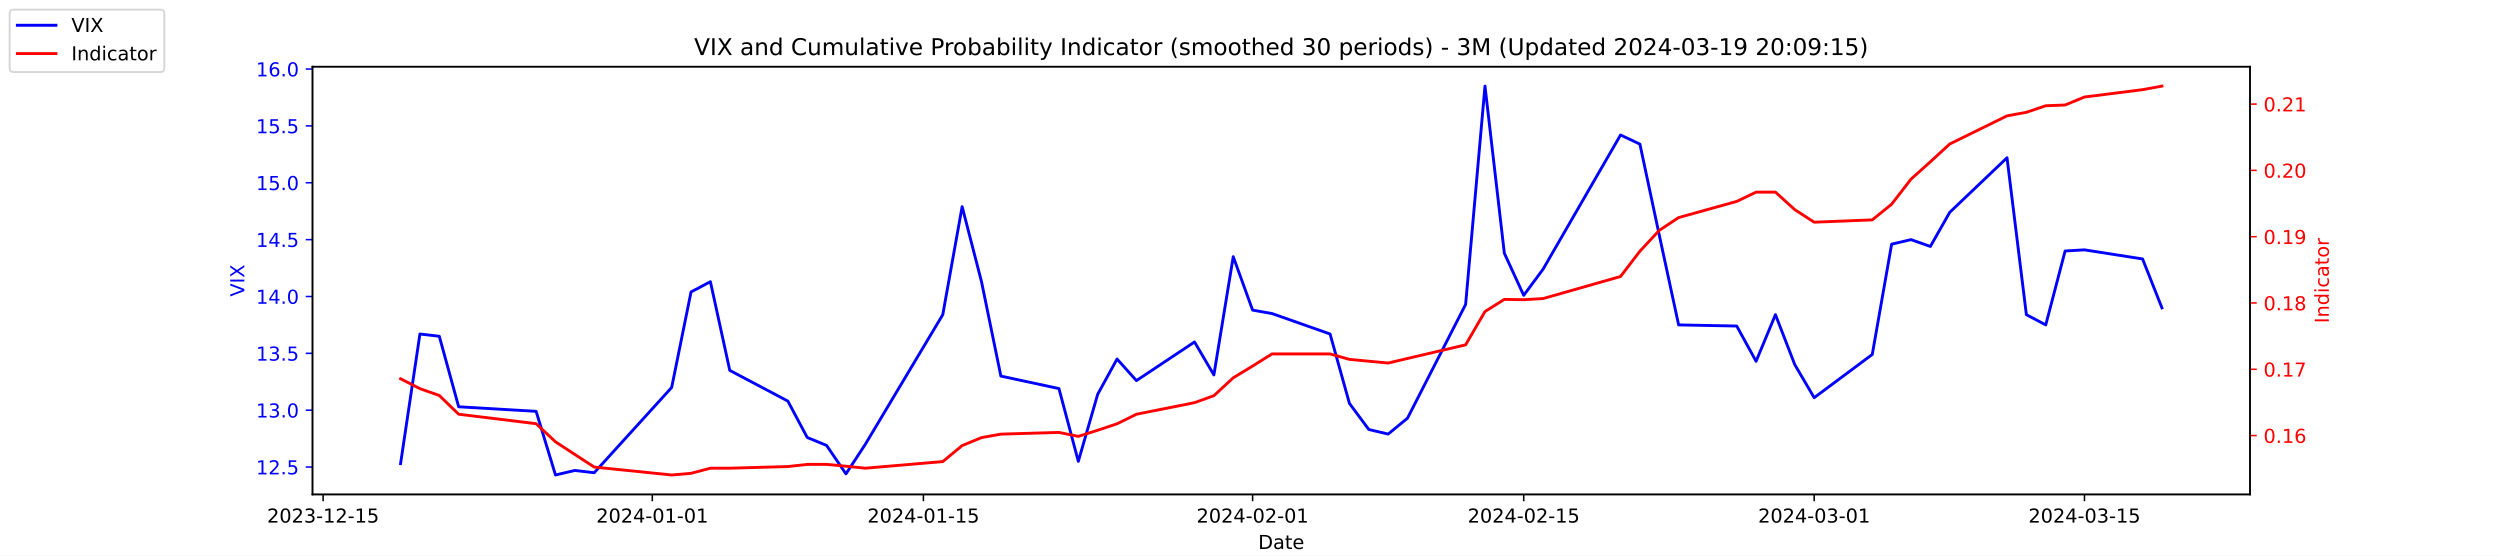
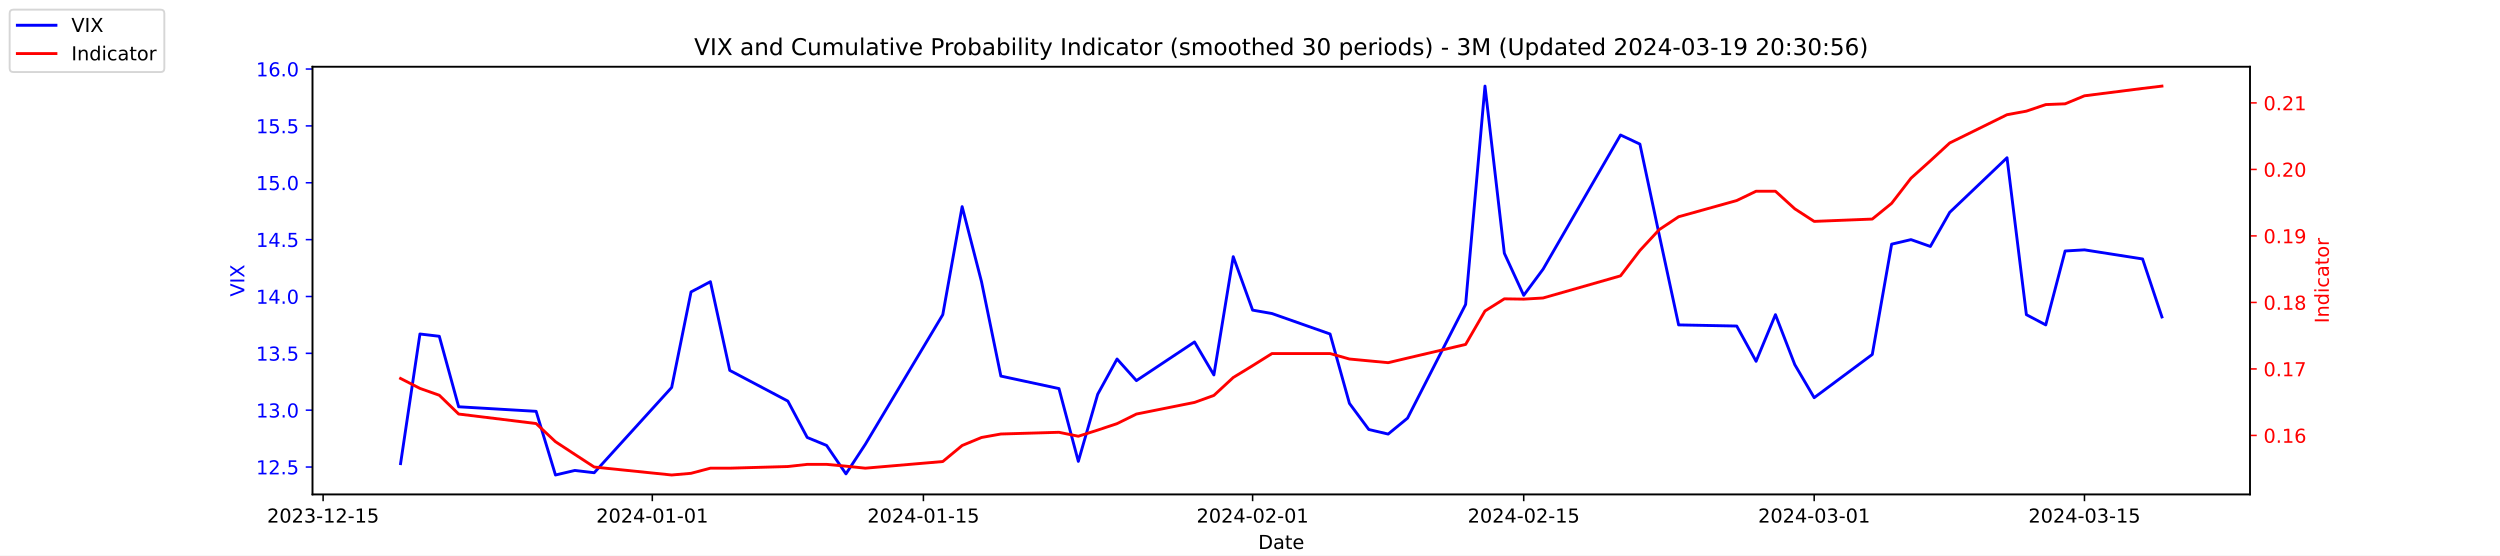
<svg xmlns="http://www.w3.org/2000/svg" xmlns:xlink="http://www.w3.org/1999/xlink" width="1296pt" height="288pt" viewBox="0 0 1296 288" version="1.1">
  <defs>
    <style type="text/css">*{stroke-linejoin: round; stroke-linecap: butt}</style>
  </defs>
  <g id="figure_1">
    <g id="patch_1">
      <path d="M 0 288  L 1296 288  L 1296 0  L 0 0  z " style="fill: #ffffff" />
    </g>
    <g id="axes_1">
      <g id="patch_2">
        <path d="M 162 256.32  L 1166.4 256.32  L 1166.4 34.56  L 162 34.56  z " style="fill: #ffffff" />
      </g>
      <g id="matplotlib.axis_1">
        <g id="xtick_1">
          <g id="line2d_1">
            <defs>
-               <path id="m8b9048633c" d="M 0 0  L 0 3.5  " style="stroke: #000000; stroke-width: 0.8" />
+               <path id="m42d60b08fd" d="M 0 0  L 0 3.5  " style="stroke: #000000; stroke-width: 0.8" />
            </defs>
            <g>
-               <use xlink:href="#m8b9048633c" x="167.5" y="256.32" style="stroke: #000000; stroke-width: 0.8" />
+               <use xlink:href="#m42d60b08fd" x="167.5" y="256.32" style="stroke: #000000; stroke-width: 0.8" />
            </g>
          </g>
          <g id="text_1">
            <g transform="translate(138.4425 270.9184) scale(0.1 -0.1)">
              <defs>
                <path id="DejaVuSans-32" d="M 1228 531  L 3431 531  L 3431 0  L 469 0  L 469 531  Q 828 903 1448 1529  Q 2069 2156 2228 2338  Q 2531 2678 2651 2914  Q 2772 3150 2772 3378  Q 2772 3750 2511 3984  Q 2250 4219 1831 4219  Q 1534 4219 1204 4116  Q 875 4013 500 3803  L 500 4441  Q 881 4594 1212 4672  Q 1544 4750 1819 4750  Q 2544 4750 2975 4387  Q 3406 4025 3406 3419  Q 3406 3131 3298 2873  Q 3191 2616 2906 2266  Q 2828 2175 2409 1742  Q 1991 1309 1228 531  z " transform="scale(0.015625)" />
                <path id="DejaVuSans-30" d="M 2034 4250  Q 1547 4250 1301 3770  Q 1056 3291 1056 2328  Q 1056 1369 1301 889  Q 1547 409 2034 409  Q 2525 409 2770 889  Q 3016 1369 3016 2328  Q 3016 3291 2770 3770  Q 2525 4250 2034 4250  z M 2034 4750  Q 2819 4750 3233 4129  Q 3647 3509 3647 2328  Q 3647 1150 3233 529  Q 2819 -91 2034 -91  Q 1250 -91 836 529  Q 422 1150 422 2328  Q 422 3509 836 4129  Q 1250 4750 2034 4750  z " transform="scale(0.015625)" />
                <path id="DejaVuSans-33" d="M 2597 2516  Q 3050 2419 3304 2112  Q 3559 1806 3559 1356  Q 3559 666 3084 287  Q 2609 -91 1734 -91  Q 1441 -91 1130 -33  Q 819 25 488 141  L 488 750  Q 750 597 1062 519  Q 1375 441 1716 441  Q 2309 441 2620 675  Q 2931 909 2931 1356  Q 2931 1769 2642 2001  Q 2353 2234 1838 2234  L 1294 2234  L 1294 2753  L 1863 2753  Q 2328 2753 2575 2939  Q 2822 3125 2822 3475  Q 2822 3834 2567 4026  Q 2313 4219 1838 4219  Q 1578 4219 1281 4162  Q 984 4106 628 3988  L 628 4550  Q 988 4650 1302 4700  Q 1616 4750 1894 4750  Q 2613 4750 3031 4423  Q 3450 4097 3450 3541  Q 3450 3153 3228 2886  Q 3006 2619 2597 2516  z " transform="scale(0.015625)" />
                <path id="DejaVuSans-2d" d="M 313 2009  L 1997 2009  L 1997 1497  L 313 1497  L 313 2009  z " transform="scale(0.015625)" />
                <path id="DejaVuSans-31" d="M 794 531  L 1825 531  L 1825 4091  L 703 3866  L 703 4441  L 1819 4666  L 2450 4666  L 2450 531  L 3481 531  L 3481 0  L 794 0  L 794 531  z " transform="scale(0.015625)" />
                <path id="DejaVuSans-35" d="M 691 4666  L 3169 4666  L 3169 4134  L 1269 4134  L 1269 2991  Q 1406 3038 1543 3061  Q 1681 3084 1819 3084  Q 2600 3084 3056 2656  Q 3513 2228 3513 1497  Q 3513 744 3044 326  Q 2575 -91 1722 -91  Q 1428 -91 1123 -41  Q 819 9 494 109  L 494 744  Q 775 591 1075 516  Q 1375 441 1709 441  Q 2250 441 2565 725  Q 2881 1009 2881 1497  Q 2881 1984 2565 2268  Q 2250 2553 1709 2553  Q 1456 2553 1204 2497  Q 953 2441 691 2322  L 691 4666  z " transform="scale(0.015625)" />
              </defs>
              <use xlink:href="#DejaVuSans-32" />
              <use xlink:href="#DejaVuSans-30" x="63.623" />
              <use xlink:href="#DejaVuSans-32" x="127.246" />
              <use xlink:href="#DejaVuSans-33" x="190.869" />
              <use xlink:href="#DejaVuSans-2d" x="254.492" />
              <use xlink:href="#DejaVuSans-31" x="290.576" />
              <use xlink:href="#DejaVuSans-32" x="354.199" />
              <use xlink:href="#DejaVuSans-2d" x="417.822" />
              <use xlink:href="#DejaVuSans-31" x="453.906" />
              <use xlink:href="#DejaVuSans-35" x="517.529" />
            </g>
          </g>
        </g>
        <g id="xtick_2">
          <g id="line2d_2">
            <g>
-               <use xlink:href="#m8b9048633c" x="338.156" y="256.32" style="stroke: #000000; stroke-width: 0.8" />
+               <use xlink:href="#m42d60b08fd" x="338.156" y="256.32" style="stroke: #000000; stroke-width: 0.8" />
            </g>
          </g>
          <g id="text_2">
            <g transform="translate(309.098 270.9184) scale(0.1 -0.1)">
              <defs>
                <path id="DejaVuSans-34" d="M 2419 4116  L 825 1625  L 2419 1625  L 2419 4116  z M 2253 4666  L 3047 4666  L 3047 1625  L 3713 1625  L 3713 1100  L 3047 1100  L 3047 0  L 2419 0  L 2419 1100  L 313 1100  L 313 1709  L 2253 4666  z " transform="scale(0.015625)" />
              </defs>
              <use xlink:href="#DejaVuSans-32" />
              <use xlink:href="#DejaVuSans-30" x="63.623" />
              <use xlink:href="#DejaVuSans-32" x="127.246" />
              <use xlink:href="#DejaVuSans-34" x="190.869" />
              <use xlink:href="#DejaVuSans-2d" x="254.492" />
              <use xlink:href="#DejaVuSans-30" x="290.576" />
              <use xlink:href="#DejaVuSans-31" x="354.199" />
              <use xlink:href="#DejaVuSans-2d" x="417.822" />
              <use xlink:href="#DejaVuSans-30" x="453.906" />
              <use xlink:href="#DejaVuSans-31" x="517.529" />
            </g>
          </g>
        </g>
        <g id="xtick_3">
          <g id="line2d_3">
            <g>
-               <use xlink:href="#m8b9048633c" x="478.696" y="256.32" style="stroke: #000000; stroke-width: 0.8" />
+               <use xlink:href="#m42d60b08fd" x="478.696" y="256.32" style="stroke: #000000; stroke-width: 0.8" />
            </g>
          </g>
          <g id="text_3">
            <g transform="translate(449.6379 270.9184) scale(0.1 -0.1)">
              <use xlink:href="#DejaVuSans-32" />
              <use xlink:href="#DejaVuSans-30" x="63.623" />
              <use xlink:href="#DejaVuSans-32" x="127.246" />
              <use xlink:href="#DejaVuSans-34" x="190.869" />
              <use xlink:href="#DejaVuSans-2d" x="254.492" />
              <use xlink:href="#DejaVuSans-30" x="290.576" />
              <use xlink:href="#DejaVuSans-31" x="354.199" />
              <use xlink:href="#DejaVuSans-2d" x="417.822" />
              <use xlink:href="#DejaVuSans-31" x="453.906" />
              <use xlink:href="#DejaVuSans-35" x="517.529" />
            </g>
          </g>
        </g>
        <g id="xtick_4">
          <g id="line2d_4">
            <g>
-               <use xlink:href="#m8b9048633c" x="649.351" y="256.32" style="stroke: #000000; stroke-width: 0.8" />
+               <use xlink:href="#m42d60b08fd" x="649.351" y="256.32" style="stroke: #000000; stroke-width: 0.8" />
            </g>
          </g>
          <g id="text_4">
            <g transform="translate(620.2935 270.9184) scale(0.1 -0.1)">
              <use xlink:href="#DejaVuSans-32" />
              <use xlink:href="#DejaVuSans-30" x="63.623" />
              <use xlink:href="#DejaVuSans-32" x="127.246" />
              <use xlink:href="#DejaVuSans-34" x="190.869" />
              <use xlink:href="#DejaVuSans-2d" x="254.492" />
              <use xlink:href="#DejaVuSans-30" x="290.576" />
              <use xlink:href="#DejaVuSans-32" x="354.199" />
              <use xlink:href="#DejaVuSans-2d" x="417.822" />
              <use xlink:href="#DejaVuSans-30" x="453.906" />
              <use xlink:href="#DejaVuSans-31" x="517.529" />
            </g>
          </g>
        </g>
        <g id="xtick_5">
          <g id="line2d_5">
            <g>
-               <use xlink:href="#m8b9048633c" x="789.891" y="256.32" style="stroke: #000000; stroke-width: 0.8" />
+               <use xlink:href="#m42d60b08fd" x="789.891" y="256.32" style="stroke: #000000; stroke-width: 0.8" />
            </g>
          </g>
          <g id="text_5">
            <g transform="translate(760.8334 270.9184) scale(0.1 -0.1)">
              <use xlink:href="#DejaVuSans-32" />
              <use xlink:href="#DejaVuSans-30" x="63.623" />
              <use xlink:href="#DejaVuSans-32" x="127.246" />
              <use xlink:href="#DejaVuSans-34" x="190.869" />
              <use xlink:href="#DejaVuSans-2d" x="254.492" />
              <use xlink:href="#DejaVuSans-30" x="290.576" />
              <use xlink:href="#DejaVuSans-32" x="354.199" />
              <use xlink:href="#DejaVuSans-2d" x="417.822" />
              <use xlink:href="#DejaVuSans-31" x="453.906" />
              <use xlink:href="#DejaVuSans-35" x="517.529" />
            </g>
          </g>
        </g>
        <g id="xtick_6">
          <g id="line2d_6">
            <g>
-               <use xlink:href="#m8b9048633c" x="940.47" y="256.32" style="stroke: #000000; stroke-width: 0.8" />
+               <use xlink:href="#m42d60b08fd" x="940.47" y="256.32" style="stroke: #000000; stroke-width: 0.8" />
            </g>
          </g>
          <g id="text_6">
            <g transform="translate(911.4118 270.9184) scale(0.1 -0.1)">
              <use xlink:href="#DejaVuSans-32" />
              <use xlink:href="#DejaVuSans-30" x="63.623" />
              <use xlink:href="#DejaVuSans-32" x="127.246" />
              <use xlink:href="#DejaVuSans-34" x="190.869" />
              <use xlink:href="#DejaVuSans-2d" x="254.492" />
              <use xlink:href="#DejaVuSans-30" x="290.576" />
              <use xlink:href="#DejaVuSans-33" x="354.199" />
              <use xlink:href="#DejaVuSans-2d" x="417.822" />
              <use xlink:href="#DejaVuSans-30" x="453.906" />
              <use xlink:href="#DejaVuSans-31" x="517.529" />
            </g>
          </g>
        </g>
        <g id="xtick_7">
          <g id="line2d_7">
            <g>
-               <use xlink:href="#m8b9048633c" x="1080.591" y="256.32" style="stroke: #000000; stroke-width: 0.8" />
+               <use xlink:href="#m42d60b08fd" x="1080.591" y="256.32" style="stroke: #000000; stroke-width: 0.8" />
            </g>
          </g>
          <g id="text_7">
            <g transform="translate(1051.533 270.9184) scale(0.1 -0.1)">
              <use xlink:href="#DejaVuSans-32" />
              <use xlink:href="#DejaVuSans-30" x="63.623" />
              <use xlink:href="#DejaVuSans-32" x="127.246" />
              <use xlink:href="#DejaVuSans-34" x="190.869" />
              <use xlink:href="#DejaVuSans-2d" x="254.492" />
              <use xlink:href="#DejaVuSans-30" x="290.576" />
              <use xlink:href="#DejaVuSans-33" x="354.199" />
              <use xlink:href="#DejaVuSans-2d" x="417.822" />
              <use xlink:href="#DejaVuSans-31" x="453.906" />
              <use xlink:href="#DejaVuSans-35" x="517.529" />
            </g>
          </g>
        </g>
        <g id="text_8">
          <g transform="translate(652.2492 284.5966) scale(0.1 -0.1)">
            <defs>
              <path id="DejaVuSans-44" d="M 1259 4147  L 1259 519  L 2022 519  Q 2988 519 3436 956  Q 3884 1394 3884 2338  Q 3884 3275 3436 3711  Q 2988 4147 2022 4147  L 1259 4147  z M 628 4666  L 1925 4666  Q 3281 4666 3915 4102  Q 4550 3538 4550 2338  Q 4550 1131 3912 565  Q 3275 0 1925 0  L 628 0  L 628 4666  z " transform="scale(0.015625)" />
              <path id="DejaVuSans-61" d="M 2194 1759  Q 1497 1759 1228 1600  Q 959 1441 959 1056  Q 959 750 1161 570  Q 1363 391 1709 391  Q 2188 391 2477 730  Q 2766 1069 2766 1631  L 2766 1759  L 2194 1759  z M 3341 1997  L 3341 0  L 2766 0  L 2766 531  Q 2569 213 2275 61  Q 1981 -91 1556 -91  Q 1019 -91 701 211  Q 384 513 384 1019  Q 384 1609 779 1909  Q 1175 2209 1959 2209  L 2766 2209  L 2766 2266  Q 2766 2663 2505 2880  Q 2244 3097 1772 3097  Q 1472 3097 1187 3025  Q 903 2953 641 2809  L 641 3341  Q 956 3463 1253 3523  Q 1550 3584 1831 3584  Q 2591 3584 2966 3190  Q 3341 2797 3341 1997  z " transform="scale(0.015625)" />
              <path id="DejaVuSans-74" d="M 1172 4494  L 1172 3500  L 2356 3500  L 2356 3053  L 1172 3053  L 1172 1153  Q 1172 725 1289 603  Q 1406 481 1766 481  L 2356 481  L 2356 0  L 1766 0  Q 1100 0 847 248  Q 594 497 594 1153  L 594 3053  L 172 3053  L 172 3500  L 594 3500  L 594 4494  L 1172 4494  z " transform="scale(0.015625)" />
              <path id="DejaVuSans-65" d="M 3597 1894  L 3597 1613  L 953 1613  Q 991 1019 1311 708  Q 1631 397 2203 397  Q 2534 397 2845 478  Q 3156 559 3463 722  L 3463 178  Q 3153 47 2828 -22  Q 2503 -91 2169 -91  Q 1331 -91 842 396  Q 353 884 353 1716  Q 353 2575 817 3079  Q 1281 3584 2069 3584  Q 2775 3584 3186 3129  Q 3597 2675 3597 1894  z M 3022 2063  Q 3016 2534 2758 2815  Q 2500 3097 2075 3097  Q 1594 3097 1305 2825  Q 1016 2553 972 2059  L 3022 2063  z " transform="scale(0.015625)" />
            </defs>
            <use xlink:href="#DejaVuSans-44" />
            <use xlink:href="#DejaVuSans-61" x="77.002" />
            <use xlink:href="#DejaVuSans-74" x="138.281" />
            <use xlink:href="#DejaVuSans-65" x="177.49" />
          </g>
        </g>
      </g>
      <g id="matplotlib.axis_2">
        <g id="ytick_1">
          <g id="line2d_8">
            <defs>
-               <path id="m122035a49b" d="M 0 0  L -3.5 0  " style="stroke: #0000ff; stroke-width: 0.8" />
+               <path id="m312515b19b" d="M 0 0  L -3.5 0  " style="stroke: #0000ff; stroke-width: 0.8" />
            </defs>
            <g>
-               <use xlink:href="#m122035a49b" x="162" y="242.114" style="fill: #0000ff; stroke: #0000ff; stroke-width: 0.8" />
+               <use xlink:href="#m312515b19b" x="162" y="242.114" style="fill: #0000ff; stroke: #0000ff; stroke-width: 0.8" />
            </g>
          </g>
          <g id="text_9">
            <g style="fill: #0000ff" transform="translate(132.7344 245.9129) scale(0.1 -0.1)">
              <defs>
                <path id="DejaVuSans-2e" d="M 684 794  L 1344 794  L 1344 0  L 684 0  L 684 794  z " transform="scale(0.015625)" />
              </defs>
              <use xlink:href="#DejaVuSans-31" />
              <use xlink:href="#DejaVuSans-32" x="63.623" />
              <use xlink:href="#DejaVuSans-2e" x="127.246" />
              <use xlink:href="#DejaVuSans-35" x="159.033" />
            </g>
          </g>
        </g>
        <g id="ytick_2">
          <g id="line2d_9">
            <g>
-               <use xlink:href="#m122035a49b" x="162" y="212.64" style="fill: #0000ff; stroke: #0000ff; stroke-width: 0.8" />
+               <use xlink:href="#m312515b19b" x="162" y="212.64" style="fill: #0000ff; stroke: #0000ff; stroke-width: 0.8" />
            </g>
          </g>
          <g id="text_10">
            <g style="fill: #0000ff" transform="translate(132.7344 216.4392) scale(0.1 -0.1)">
              <use xlink:href="#DejaVuSans-31" />
              <use xlink:href="#DejaVuSans-33" x="63.623" />
              <use xlink:href="#DejaVuSans-2e" x="127.246" />
              <use xlink:href="#DejaVuSans-30" x="159.033" />
            </g>
          </g>
        </g>
        <g id="ytick_3">
          <g id="line2d_10">
            <g>
-               <use xlink:href="#m122035a49b" x="162" y="183.166" style="fill: #0000ff; stroke: #0000ff; stroke-width: 0.8" />
+               <use xlink:href="#m312515b19b" x="162" y="183.166" style="fill: #0000ff; stroke: #0000ff; stroke-width: 0.8" />
            </g>
          </g>
          <g id="text_11">
            <g style="fill: #0000ff" transform="translate(132.7344 186.9656) scale(0.1 -0.1)">
              <use xlink:href="#DejaVuSans-31" />
              <use xlink:href="#DejaVuSans-33" x="63.623" />
              <use xlink:href="#DejaVuSans-2e" x="127.246" />
              <use xlink:href="#DejaVuSans-35" x="159.033" />
            </g>
          </g>
        </g>
        <g id="ytick_4">
          <g id="line2d_11">
            <g>
-               <use xlink:href="#m122035a49b" x="162" y="153.693" style="fill: #0000ff; stroke: #0000ff; stroke-width: 0.8" />
+               <use xlink:href="#m312515b19b" x="162" y="153.693" style="fill: #0000ff; stroke: #0000ff; stroke-width: 0.8" />
            </g>
          </g>
          <g id="text_12">
            <g style="fill: #0000ff" transform="translate(132.7344 157.4919) scale(0.1 -0.1)">
              <use xlink:href="#DejaVuSans-31" />
              <use xlink:href="#DejaVuSans-34" x="63.623" />
              <use xlink:href="#DejaVuSans-2e" x="127.246" />
              <use xlink:href="#DejaVuSans-30" x="159.033" />
            </g>
          </g>
        </g>
        <g id="ytick_5">
          <g id="line2d_12">
            <g>
-               <use xlink:href="#m122035a49b" x="162" y="124.219" style="fill: #0000ff; stroke: #0000ff; stroke-width: 0.8" />
+               <use xlink:href="#m312515b19b" x="162" y="124.219" style="fill: #0000ff; stroke: #0000ff; stroke-width: 0.8" />
            </g>
          </g>
          <g id="text_13">
            <g style="fill: #0000ff" transform="translate(132.7344 128.0182) scale(0.1 -0.1)">
              <use xlink:href="#DejaVuSans-31" />
              <use xlink:href="#DejaVuSans-34" x="63.623" />
              <use xlink:href="#DejaVuSans-2e" x="127.246" />
              <use xlink:href="#DejaVuSans-35" x="159.033" />
            </g>
          </g>
        </g>
        <g id="ytick_6">
          <g id="line2d_13">
            <g>
-               <use xlink:href="#m122035a49b" x="162" y="94.745" style="fill: #0000ff; stroke: #0000ff; stroke-width: 0.8" />
+               <use xlink:href="#m312515b19b" x="162" y="94.745" style="fill: #0000ff; stroke: #0000ff; stroke-width: 0.8" />
            </g>
          </g>
          <g id="text_14">
            <g style="fill: #0000ff" transform="translate(132.7344 98.5445) scale(0.1 -0.1)">
              <use xlink:href="#DejaVuSans-31" />
              <use xlink:href="#DejaVuSans-35" x="63.623" />
              <use xlink:href="#DejaVuSans-2e" x="127.246" />
              <use xlink:href="#DejaVuSans-30" x="159.033" />
            </g>
          </g>
        </g>
        <g id="ytick_7">
          <g id="line2d_14">
            <g>
-               <use xlink:href="#m122035a49b" x="162" y="65.272" style="fill: #0000ff; stroke: #0000ff; stroke-width: 0.8" />
+               <use xlink:href="#m312515b19b" x="162" y="65.272" style="fill: #0000ff; stroke: #0000ff; stroke-width: 0.8" />
            </g>
          </g>
          <g id="text_15">
            <g style="fill: #0000ff" transform="translate(132.7344 69.07082) scale(0.1 -0.1)">
              <use xlink:href="#DejaVuSans-31" />
              <use xlink:href="#DejaVuSans-35" x="63.623" />
              <use xlink:href="#DejaVuSans-2e" x="127.246" />
              <use xlink:href="#DejaVuSans-35" x="159.033" />
            </g>
          </g>
        </g>
        <g id="ytick_8">
          <g id="line2d_15">
            <g>
-               <use xlink:href="#m122035a49b" x="162" y="35.798" style="fill: #0000ff; stroke: #0000ff; stroke-width: 0.8" />
+               <use xlink:href="#m312515b19b" x="162" y="35.798" style="fill: #0000ff; stroke: #0000ff; stroke-width: 0.8" />
            </g>
          </g>
          <g id="text_16">
            <g style="fill: #0000ff" transform="translate(132.7344 39.59714) scale(0.1 -0.1)">
              <defs>
                <path id="DejaVuSans-36" d="M 2113 2584  Q 1688 2584 1439 2293  Q 1191 2003 1191 1497  Q 1191 994 1439 701  Q 1688 409 2113 409  Q 2538 409 2786 701  Q 3034 994 3034 1497  Q 3034 2003 2786 2293  Q 2538 2584 2113 2584  z M 3366 4563  L 3366 3988  Q 3128 4100 2886 4159  Q 2644 4219 2406 4219  Q 1781 4219 1451 3797  Q 1122 3375 1075 2522  Q 1259 2794 1537 2939  Q 1816 3084 2150 3084  Q 2853 3084 3261 2657  Q 3669 2231 3669 1497  Q 3669 778 3244 343  Q 2819 -91 2113 -91  Q 1303 -91 875 529  Q 447 1150 447 2328  Q 447 3434 972 4092  Q 1497 4750 2381 4750  Q 2619 4750 2861 4703  Q 3103 4656 3366 4563  z " transform="scale(0.015625)" />
              </defs>
              <use xlink:href="#DejaVuSans-31" />
              <use xlink:href="#DejaVuSans-36" x="63.623" />
              <use xlink:href="#DejaVuSans-2e" x="127.246" />
              <use xlink:href="#DejaVuSans-30" x="159.033" />
            </g>
          </g>
        </g>
        <g id="text_17">
          <g style="fill: #0000ff" transform="translate(126.6547 153.7603) rotate(-90) scale(0.1 -0.1)">
            <defs>
              <path id="DejaVuSans-56" d="M 1831 0  L 50 4666  L 709 4666  L 2188 738  L 3669 4666  L 4325 4666  L 2547 0  L 1831 0  z " transform="scale(0.015625)" />
              <path id="DejaVuSans-49" d="M 628 4666  L 1259 4666  L 1259 0  L 628 0  L 628 4666  z " transform="scale(0.015625)" />
              <path id="DejaVuSans-58" d="M 403 4666  L 1081 4666  L 2241 2931  L 3406 4666  L 4084 4666  L 2584 2425  L 4184 0  L 3506 0  L 2194 1984  L 872 0  L 191 0  L 1856 2491  L 403 4666  z " transform="scale(0.015625)" />
            </defs>
            <use xlink:href="#DejaVuSans-56" />
            <use xlink:href="#DejaVuSans-49" x="68.408" />
            <use xlink:href="#DejaVuSans-58" x="97.9" />
          </g>
        </g>
      </g>
      <g id="line2d_16">
-         <path d="M 207.655 240.345  L 217.693 173.145  L 227.732 174.324  L 237.77 210.872  L 277.924 213.23  L 287.963 246.24  L 298.002 243.882  L 308.04 245.061  L 348.194 200.851  L 358.233 151.335  L 368.272 146.029  L 378.31 192.008  L 408.426 207.924  L 418.464 226.787  L 428.503 230.914  L 438.541 245.651  L 448.58 230.324  L 488.734 163.124  L 498.773 107.124  L 508.811 146.029  L 518.85 194.956  L 548.966 201.44  L 559.004 239.166  L 569.043 204.387  L 579.081 186.114  L 589.12 197.314  L 619.236 177.272  L 629.274 194.366  L 639.313 133.061  L 649.351 160.766  L 659.39 162.535  L 689.506 173.145  L 699.544 209.103  L 709.583 222.661  L 719.621 225.019  L 729.66 216.766  L 759.775 157.819  L 769.814 44.64  L 779.853 131.293  L 789.891 153.103  L 799.93 139.545  L 840.084 69.987  L 850.123 74.703  L 860.161 121.861  L 870.2 168.429  L 900.315 169.019  L 910.354 187.293  L 920.392 163.124  L 930.431 189.061  L 940.47 206.156  L 970.585 183.756  L 980.624 126.577  L 990.662 124.219  L 1000.701 127.756  L 1010.74 110.072  L 1040.437 81.777  L 1050.476 163.124  L 1060.514 168.429  L 1070.553 130.114  L 1080.591 129.524  L 1110.707 134.24  L 1120.745 159.587  " clip-path="url(#p7dbd76e4a5)" style="fill: none; stroke: #0000ff; stroke-width: 1.5; stroke-linecap: square" />
+         <path d="M 207.655 240.345  L 217.693 173.145  L 227.732 174.324  L 237.77 210.872  L 277.924 213.23  L 287.963 246.24  L 298.002 243.882  L 308.04 245.061  L 348.194 200.851  L 358.233 151.335  L 368.272 146.029  L 378.31 192.008  L 408.426 207.924  L 418.464 226.787  L 428.503 230.914  L 438.541 245.651  L 448.58 230.324  L 488.734 163.124  L 498.773 107.124  L 508.811 146.029  L 518.85 194.956  L 548.966 201.44  L 559.004 239.166  L 569.043 204.387  L 579.081 186.114  L 589.12 197.314  L 619.236 177.272  L 629.274 194.366  L 639.313 133.061  L 649.351 160.766  L 659.39 162.535  L 689.506 173.145  L 699.544 209.103  L 709.583 222.661  L 719.621 225.019  L 729.66 216.766  L 759.775 157.819  L 769.814 44.64  L 779.853 131.293  L 789.891 153.103  L 799.93 139.545  L 840.084 69.987  L 850.123 74.703  L 860.161 121.861  L 870.2 168.429  L 900.315 169.019  L 910.354 187.293  L 920.392 163.124  L 930.431 189.061  L 940.47 206.156  L 970.585 183.756  L 980.624 126.577  L 990.662 124.219  L 1000.701 127.756  L 1010.74 110.072  L 1040.437 81.777  L 1050.476 163.124  L 1060.514 168.429  L 1070.553 130.114  L 1080.591 129.524  L 1110.707 134.24  L 1120.745 164.303  " clip-path="url(#p6059b3792a)" style="fill: none; stroke: #0000ff; stroke-width: 1.5; stroke-linecap: square" />
      </g>
      <g id="patch_3">
        <path d="M 162 256.32  L 162 34.56  " style="fill: none; stroke: #000000; stroke-width: 0.8; stroke-linejoin: miter; stroke-linecap: square" />
      </g>
      <g id="patch_4">
        <path d="M 1166.4 256.32  L 1166.4 34.56  " style="fill: none; stroke: #000000; stroke-width: 0.8; stroke-linejoin: miter; stroke-linecap: square" />
      </g>
      <g id="patch_5">
        <path d="M 162 256.32  L 1166.4 256.32  " style="fill: none; stroke: #000000; stroke-width: 0.8; stroke-linejoin: miter; stroke-linecap: square" />
      </g>
      <g id="patch_6">
        <path d="M 162 34.56  L 1166.4 34.56  " style="fill: none; stroke: #000000; stroke-width: 0.8; stroke-linejoin: miter; stroke-linecap: square" />
      </g>
    </g>
    <g id="axes_2">
      <g id="matplotlib.axis_3">
        <g id="ytick_9">
          <g id="line2d_17">
            <defs>
-               <path id="mab530fc647" d="M 0 0  L 3.5 0  " style="stroke: #ff0000; stroke-width: 0.8" />
+               <path id="mfa84bd3046" d="M 0 0  L 3.5 0  " style="stroke: #ff0000; stroke-width: 0.8" />
            </defs>
            <g>
-               <use xlink:href="#mab530fc647" x="1166.4" y="225.799" style="fill: #ff0000; stroke: #ff0000; stroke-width: 0.8" />
+               <use xlink:href="#mfa84bd3046" x="1166.4" y="225.732" style="fill: #ff0000; stroke: #ff0000; stroke-width: 0.8" />
            </g>
          </g>
          <g id="text_18">
-             <g style="fill: #ff0000" transform="translate(1173.4 229.5986) scale(0.1 -0.1)">
+             <g style="fill: #ff0000" transform="translate(1173.4 229.5309) scale(0.1 -0.1)">
              <use xlink:href="#DejaVuSans-30" />
              <use xlink:href="#DejaVuSans-2e" x="63.623" />
              <use xlink:href="#DejaVuSans-31" x="95.41" />
              <use xlink:href="#DejaVuSans-36" x="159.033" />
            </g>
          </g>
        </g>
        <g id="ytick_10">
          <g id="line2d_18">
            <g>
-               <use xlink:href="#mab530fc647" x="1166.4" y="191.432" style="fill: #ff0000; stroke: #ff0000; stroke-width: 0.8" />
+               <use xlink:href="#mfa84bd3046" x="1166.4" y="191.255" style="fill: #ff0000; stroke: #ff0000; stroke-width: 0.8" />
            </g>
          </g>
          <g id="text_19">
-             <g style="fill: #ff0000" transform="translate(1173.4 195.2311) scale(0.1 -0.1)">
+             <g style="fill: #ff0000" transform="translate(1173.4 195.0543) scale(0.1 -0.1)">
              <defs>
                <path id="DejaVuSans-37" d="M 525 4666  L 3525 4666  L 3525 4397  L 1831 0  L 1172 0  L 2766 4134  L 525 4134  L 525 4666  z " transform="scale(0.015625)" />
              </defs>
              <use xlink:href="#DejaVuSans-30" />
              <use xlink:href="#DejaVuSans-2e" x="63.623" />
              <use xlink:href="#DejaVuSans-31" x="95.41" />
              <use xlink:href="#DejaVuSans-37" x="159.033" />
            </g>
          </g>
        </g>
        <g id="ytick_11">
          <g id="line2d_19">
            <g>
-               <use xlink:href="#mab530fc647" x="1166.4" y="157.064" style="fill: #ff0000; stroke: #ff0000; stroke-width: 0.8" />
+               <use xlink:href="#mfa84bd3046" x="1166.4" y="156.778" style="fill: #ff0000; stroke: #ff0000; stroke-width: 0.8" />
            </g>
          </g>
          <g id="text_20">
-             <g style="fill: #ff0000" transform="translate(1173.4 160.8637) scale(0.1 -0.1)">
+             <g style="fill: #ff0000" transform="translate(1173.4 160.5777) scale(0.1 -0.1)">
              <defs>
                <path id="DejaVuSans-38" d="M 2034 2216  Q 1584 2216 1326 1975  Q 1069 1734 1069 1313  Q 1069 891 1326 650  Q 1584 409 2034 409  Q 2484 409 2743 651  Q 3003 894 3003 1313  Q 3003 1734 2745 1975  Q 2488 2216 2034 2216  z M 1403 2484  Q 997 2584 770 2862  Q 544 3141 544 3541  Q 544 4100 942 4425  Q 1341 4750 2034 4750  Q 2731 4750 3128 4425  Q 3525 4100 3525 3541  Q 3525 3141 3298 2862  Q 3072 2584 2669 2484  Q 3125 2378 3379 2068  Q 3634 1759 3634 1313  Q 3634 634 3220 271  Q 2806 -91 2034 -91  Q 1263 -91 848 271  Q 434 634 434 1313  Q 434 1759 690 2068  Q 947 2378 1403 2484  z M 1172 3481  Q 1172 3119 1398 2916  Q 1625 2713 2034 2713  Q 2441 2713 2670 2916  Q 2900 3119 2900 3481  Q 2900 3844 2670 4047  Q 2441 4250 2034 4250  Q 1625 4250 1398 4047  Q 1172 3844 1172 3481  z " transform="scale(0.015625)" />
              </defs>
              <use xlink:href="#DejaVuSans-30" />
              <use xlink:href="#DejaVuSans-2e" x="63.623" />
              <use xlink:href="#DejaVuSans-31" x="95.41" />
              <use xlink:href="#DejaVuSans-38" x="159.033" />
            </g>
          </g>
        </g>
        <g id="ytick_12">
          <g id="line2d_20">
            <g>
-               <use xlink:href="#mab530fc647" x="1166.4" y="122.697" style="fill: #ff0000; stroke: #ff0000; stroke-width: 0.8" />
+               <use xlink:href="#mfa84bd3046" x="1166.4" y="122.302" style="fill: #ff0000; stroke: #ff0000; stroke-width: 0.8" />
            </g>
          </g>
          <g id="text_21">
-             <g style="fill: #ff0000" transform="translate(1173.4 126.4962) scale(0.1 -0.1)">
+             <g style="fill: #ff0000" transform="translate(1173.4 126.101) scale(0.1 -0.1)">
              <defs>
                <path id="DejaVuSans-39" d="M 703 97  L 703 672  Q 941 559 1184 500  Q 1428 441 1663 441  Q 2288 441 2617 861  Q 2947 1281 2994 2138  Q 2813 1869 2534 1725  Q 2256 1581 1919 1581  Q 1219 1581 811 2004  Q 403 2428 403 3163  Q 403 3881 828 4315  Q 1253 4750 1959 4750  Q 2769 4750 3195 4129  Q 3622 3509 3622 2328  Q 3622 1225 3098 567  Q 2575 -91 1691 -91  Q 1453 -91 1209 -44  Q 966 3 703 97  z M 1959 2075  Q 2384 2075 2632 2365  Q 2881 2656 2881 3163  Q 2881 3666 2632 3958  Q 2384 4250 1959 4250  Q 1534 4250 1286 3958  Q 1038 3666 1038 3163  Q 1038 2656 1286 2365  Q 1534 2075 1959 2075  z " transform="scale(0.015625)" />
              </defs>
              <use xlink:href="#DejaVuSans-30" />
              <use xlink:href="#DejaVuSans-2e" x="63.623" />
              <use xlink:href="#DejaVuSans-31" x="95.41" />
              <use xlink:href="#DejaVuSans-39" x="159.033" />
            </g>
          </g>
        </g>
        <g id="ytick_13">
          <g id="line2d_21">
            <g>
-               <use xlink:href="#mab530fc647" x="1166.4" y="88.33" style="fill: #ff0000; stroke: #ff0000; stroke-width: 0.8" />
+               <use xlink:href="#mfa84bd3046" x="1166.4" y="87.825" style="fill: #ff0000; stroke: #ff0000; stroke-width: 0.8" />
            </g>
          </g>
          <g id="text_22">
-             <g style="fill: #ff0000" transform="translate(1173.4 92.12876) scale(0.1 -0.1)">
+             <g style="fill: #ff0000" transform="translate(1173.4 91.62441) scale(0.1 -0.1)">
              <use xlink:href="#DejaVuSans-30" />
              <use xlink:href="#DejaVuSans-2e" x="63.623" />
              <use xlink:href="#DejaVuSans-32" x="95.41" />
              <use xlink:href="#DejaVuSans-30" x="159.033" />
            </g>
          </g>
        </g>
        <g id="ytick_14">
          <g id="line2d_22">
            <g>
-               <use xlink:href="#mab530fc647" x="1166.4" y="53.962" style="fill: #ff0000; stroke: #ff0000; stroke-width: 0.8" />
+               <use xlink:href="#mfa84bd3046" x="1166.4" y="53.349" style="fill: #ff0000; stroke: #ff0000; stroke-width: 0.8" />
            </g>
          </g>
          <g id="text_23">
-             <g style="fill: #ff0000" transform="translate(1173.4 57.76131) scale(0.1 -0.1)">
+             <g style="fill: #ff0000" transform="translate(1173.4 57.14779) scale(0.1 -0.1)">
              <use xlink:href="#DejaVuSans-30" />
              <use xlink:href="#DejaVuSans-2e" x="63.623" />
              <use xlink:href="#DejaVuSans-32" x="95.41" />
              <use xlink:href="#DejaVuSans-31" x="159.033" />
            </g>
          </g>
        </g>
        <g id="text_24">
          <g style="fill: #ff0000" transform="translate(1207.264 167.5353) rotate(-90) scale(0.1 -0.1)">
            <defs>
              <path id="DejaVuSans-6e" d="M 3513 2113  L 3513 0  L 2938 0  L 2938 2094  Q 2938 2591 2744 2837  Q 2550 3084 2163 3084  Q 1697 3084 1428 2787  Q 1159 2491 1159 1978  L 1159 0  L 581 0  L 581 3500  L 1159 3500  L 1159 2956  Q 1366 3272 1645 3428  Q 1925 3584 2291 3584  Q 2894 3584 3203 3211  Q 3513 2838 3513 2113  z " transform="scale(0.015625)" />
              <path id="DejaVuSans-64" d="M 2906 2969  L 2906 4863  L 3481 4863  L 3481 0  L 2906 0  L 2906 525  Q 2725 213 2448 61  Q 2172 -91 1784 -91  Q 1150 -91 751 415  Q 353 922 353 1747  Q 353 2572 751 3078  Q 1150 3584 1784 3584  Q 2172 3584 2448 3432  Q 2725 3281 2906 2969  z M 947 1747  Q 947 1113 1208 752  Q 1469 391 1925 391  Q 2381 391 2643 752  Q 2906 1113 2906 1747  Q 2906 2381 2643 2742  Q 2381 3103 1925 3103  Q 1469 3103 1208 2742  Q 947 2381 947 1747  z " transform="scale(0.015625)" />
              <path id="DejaVuSans-69" d="M 603 3500  L 1178 3500  L 1178 0  L 603 0  L 603 3500  z M 603 4863  L 1178 4863  L 1178 4134  L 603 4134  L 603 4863  z " transform="scale(0.015625)" />
              <path id="DejaVuSans-63" d="M 3122 3366  L 3122 2828  Q 2878 2963 2633 3030  Q 2388 3097 2138 3097  Q 1578 3097 1268 2742  Q 959 2388 959 1747  Q 959 1106 1268 751  Q 1578 397 2138 397  Q 2388 397 2633 464  Q 2878 531 3122 666  L 3122 134  Q 2881 22 2623 -34  Q 2366 -91 2075 -91  Q 1284 -91 818 406  Q 353 903 353 1747  Q 353 2603 823 3093  Q 1294 3584 2113 3584  Q 2378 3584 2631 3529  Q 2884 3475 3122 3366  z " transform="scale(0.015625)" />
              <path id="DejaVuSans-6f" d="M 1959 3097  Q 1497 3097 1228 2736  Q 959 2375 959 1747  Q 959 1119 1226 758  Q 1494 397 1959 397  Q 2419 397 2687 759  Q 2956 1122 2956 1747  Q 2956 2369 2687 2733  Q 2419 3097 1959 3097  z M 1959 3584  Q 2709 3584 3137 3096  Q 3566 2609 3566 1747  Q 3566 888 3137 398  Q 2709 -91 1959 -91  Q 1206 -91 779 398  Q 353 888 353 1747  Q 353 2609 779 3096  Q 1206 3584 1959 3584  z " transform="scale(0.015625)" />
              <path id="DejaVuSans-72" d="M 2631 2963  Q 2534 3019 2420 3045  Q 2306 3072 2169 3072  Q 1681 3072 1420 2755  Q 1159 2438 1159 1844  L 1159 0  L 581 0  L 581 3500  L 1159 3500  L 1159 2956  Q 1341 3275 1631 3429  Q 1922 3584 2338 3584  Q 2397 3584 2469 3576  Q 2541 3569 2628 3553  L 2631 2963  z " transform="scale(0.015625)" />
            </defs>
            <use xlink:href="#DejaVuSans-49" />
            <use xlink:href="#DejaVuSans-6e" x="29.492" />
            <use xlink:href="#DejaVuSans-64" x="92.871" />
            <use xlink:href="#DejaVuSans-69" x="156.348" />
            <use xlink:href="#DejaVuSans-63" x="184.131" />
            <use xlink:href="#DejaVuSans-61" x="239.111" />
            <use xlink:href="#DejaVuSans-74" x="300.391" />
            <use xlink:href="#DejaVuSans-6f" x="339.6" />
            <use xlink:href="#DejaVuSans-72" x="400.781" />
          </g>
        </g>
      </g>
      <g id="line2d_23">
-         <path d="M 207.655 196.355  L 217.693 201.492  L 227.732 205.03  L 237.77 214.74  L 277.924 219.649  L 287.963 229.035  L 298.002 235.601  L 308.04 242.122  L 348.194 246.24  L 358.233 245.364  L 368.272 242.715  L 378.31 242.715  L 408.426 241.862  L 418.464 240.744  L 428.503 240.744  L 438.541 241.676  L 448.58 242.715  L 488.734 239.281  L 498.773 230.998  L 508.811 226.855  L 518.85 225.055  L 548.966 224.17  L 559.004 226.217  L 569.043 223.038  L 579.081 219.69  L 589.12 214.74  L 619.236 208.731  L 629.274 205.118  L 639.313 195.853  L 649.351 189.747  L 659.39 183.48  L 689.506 183.48  L 699.544 186.302  L 709.583 187.251  L 719.621 188.196  L 729.66 185.826  L 759.775 178.768  L 769.814 161.491  L 779.853 155.202  L 789.891 155.364  L 799.93 154.77  L 840.084 143.327  L 850.123 130.225  L 860.161 119.429  L 870.2 112.787  L 900.315 104.415  L 910.354 99.599  L 920.392 99.599  L 930.431 108.697  L 940.47 115.187  L 970.585 113.989  L 980.624 105.849  L 990.662 92.866  L 1000.701 83.865  L 1010.74 74.646  L 1040.437 60.057  L 1050.476 58.221  L 1060.514 54.824  L 1070.553 54.435  L 1080.591 50.287  L 1110.707 46.481  L 1120.745 44.64  " clip-path="url(#p7dbd76e4a5)" style="fill: none; stroke: #ff0000; stroke-width: 1.5; stroke-linecap: square" />
+         <path d="M 207.655 196.196  L 217.693 201.349  L 227.732 204.899  L 237.77 214.639  L 277.924 219.564  L 287.963 228.98  L 298.002 235.567  L 308.04 242.109  L 348.194 246.24  L 358.233 245.361  L 368.272 242.704  L 378.31 242.704  L 408.426 241.848  L 418.464 240.726  L 428.503 240.726  L 438.541 241.661  L 448.58 242.704  L 488.734 239.259  L 498.773 230.95  L 508.811 226.793  L 518.85 224.988  L 548.966 224.1  L 559.004 226.153  L 569.043 222.964  L 579.081 219.605  L 589.12 214.639  L 619.236 208.611  L 629.274 204.987  L 639.313 195.692  L 649.351 189.567  L 659.39 183.28  L 689.506 183.28  L 699.544 186.111  L 709.583 187.063  L 719.621 188.011  L 729.66 185.633  L 759.775 178.552  L 769.814 161.221  L 779.853 154.912  L 789.891 155.074  L 799.93 154.478  L 840.084 142.998  L 850.123 129.855  L 860.161 119.024  L 870.2 112.361  L 900.315 103.962  L 910.354 99.131  L 920.392 99.131  L 930.431 108.258  L 940.47 114.769  L 970.585 113.567  L 980.624 105.401  L 990.662 92.376  L 1000.701 83.347  L 1010.74 74.098  L 1040.437 59.463  L 1050.476 57.62  L 1060.514 54.213  L 1070.553 53.823  L 1080.591 49.662  L 1110.707 45.843  L 1120.745 44.64  " clip-path="url(#p6059b3792a)" style="fill: none; stroke: #ff0000; stroke-width: 1.5; stroke-linecap: square" />
      </g>
      <g id="patch_7">
        <path d="M 162 256.32  L 162 34.56  " style="fill: none; stroke: #000000; stroke-width: 0.8; stroke-linejoin: miter; stroke-linecap: square" />
      </g>
      <g id="patch_8">
        <path d="M 1166.4 256.32  L 1166.4 34.56  " style="fill: none; stroke: #000000; stroke-width: 0.8; stroke-linejoin: miter; stroke-linecap: square" />
      </g>
      <g id="patch_9">
        <path d="M 162 256.32  L 1166.4 256.32  " style="fill: none; stroke: #000000; stroke-width: 0.8; stroke-linejoin: miter; stroke-linecap: square" />
      </g>
      <g id="patch_10">
        <path d="M 162 34.56  L 1166.4 34.56  " style="fill: none; stroke: #000000; stroke-width: 0.8; stroke-linejoin: miter; stroke-linecap: square" />
      </g>
      <g id="text_25">
        <g transform="translate(359.8481 28.56) scale(0.12 -0.12)">
          <defs>
            <path id="DejaVuSans-20" transform="scale(0.015625)" />
            <path id="DejaVuSans-43" d="M 4122 4306  L 4122 3641  Q 3803 3938 3442 4084  Q 3081 4231 2675 4231  Q 1875 4231 1450 3742  Q 1025 3253 1025 2328  Q 1025 1406 1450 917  Q 1875 428 2675 428  Q 3081 428 3442 575  Q 3803 722 4122 1019  L 4122 359  Q 3791 134 3420 21  Q 3050 -91 2638 -91  Q 1578 -91 968 557  Q 359 1206 359 2328  Q 359 3453 968 4101  Q 1578 4750 2638 4750  Q 3056 4750 3426 4639  Q 3797 4528 4122 4306  z " transform="scale(0.015625)" />
            <path id="DejaVuSans-75" d="M 544 1381  L 544 3500  L 1119 3500  L 1119 1403  Q 1119 906 1312 657  Q 1506 409 1894 409  Q 2359 409 2629 706  Q 2900 1003 2900 1516  L 2900 3500  L 3475 3500  L 3475 0  L 2900 0  L 2900 538  Q 2691 219 2414 64  Q 2138 -91 1772 -91  Q 1169 -91 856 284  Q 544 659 544 1381  z M 1991 3584  L 1991 3584  z " transform="scale(0.015625)" />
            <path id="DejaVuSans-6d" d="M 3328 2828  Q 3544 3216 3844 3400  Q 4144 3584 4550 3584  Q 5097 3584 5394 3201  Q 5691 2819 5691 2113  L 5691 0  L 5113 0  L 5113 2094  Q 5113 2597 4934 2840  Q 4756 3084 4391 3084  Q 3944 3084 3684 2787  Q 3425 2491 3425 1978  L 3425 0  L 2847 0  L 2847 2094  Q 2847 2600 2669 2842  Q 2491 3084 2119 3084  Q 1678 3084 1418 2786  Q 1159 2488 1159 1978  L 1159 0  L 581 0  L 581 3500  L 1159 3500  L 1159 2956  Q 1356 3278 1631 3431  Q 1906 3584 2284 3584  Q 2666 3584 2933 3390  Q 3200 3197 3328 2828  z " transform="scale(0.015625)" />
            <path id="DejaVuSans-6c" d="M 603 4863  L 1178 4863  L 1178 0  L 603 0  L 603 4863  z " transform="scale(0.015625)" />
            <path id="DejaVuSans-76" d="M 191 3500  L 800 3500  L 1894 563  L 2988 3500  L 3597 3500  L 2284 0  L 1503 0  L 191 3500  z " transform="scale(0.015625)" />
            <path id="DejaVuSans-50" d="M 1259 4147  L 1259 2394  L 2053 2394  Q 2494 2394 2734 2622  Q 2975 2850 2975 3272  Q 2975 3691 2734 3919  Q 2494 4147 2053 4147  L 1259 4147  z M 628 4666  L 2053 4666  Q 2838 4666 3239 4311  Q 3641 3956 3641 3272  Q 3641 2581 3239 2228  Q 2838 1875 2053 1875  L 1259 1875  L 1259 0  L 628 0  L 628 4666  z " transform="scale(0.015625)" />
            <path id="DejaVuSans-62" d="M 3116 1747  Q 3116 2381 2855 2742  Q 2594 3103 2138 3103  Q 1681 3103 1420 2742  Q 1159 2381 1159 1747  Q 1159 1113 1420 752  Q 1681 391 2138 391  Q 2594 391 2855 752  Q 3116 1113 3116 1747  z M 1159 2969  Q 1341 3281 1617 3432  Q 1894 3584 2278 3584  Q 2916 3584 3314 3078  Q 3713 2572 3713 1747  Q 3713 922 3314 415  Q 2916 -91 2278 -91  Q 1894 -91 1617 61  Q 1341 213 1159 525  L 1159 0  L 581 0  L 581 4863  L 1159 4863  L 1159 2969  z " transform="scale(0.015625)" />
            <path id="DejaVuSans-79" d="M 2059 -325  Q 1816 -950 1584 -1140  Q 1353 -1331 966 -1331  L 506 -1331  L 506 -850  L 844 -850  Q 1081 -850 1212 -737  Q 1344 -625 1503 -206  L 1606 56  L 191 3500  L 800 3500  L 1894 763  L 2988 3500  L 3597 3500  L 2059 -325  z " transform="scale(0.015625)" />
            <path id="DejaVuSans-28" d="M 1984 4856  Q 1566 4138 1362 3434  Q 1159 2731 1159 2009  Q 1159 1288 1364 580  Q 1569 -128 1984 -844  L 1484 -844  Q 1016 -109 783 600  Q 550 1309 550 2009  Q 550 2706 781 3412  Q 1013 4119 1484 4856  L 1984 4856  z " transform="scale(0.015625)" />
            <path id="DejaVuSans-73" d="M 2834 3397  L 2834 2853  Q 2591 2978 2328 3040  Q 2066 3103 1784 3103  Q 1356 3103 1142 2972  Q 928 2841 928 2578  Q 928 2378 1081 2264  Q 1234 2150 1697 2047  L 1894 2003  Q 2506 1872 2764 1633  Q 3022 1394 3022 966  Q 3022 478 2636 193  Q 2250 -91 1575 -91  Q 1294 -91 989 -36  Q 684 19 347 128  L 347 722  Q 666 556 975 473  Q 1284 391 1588 391  Q 1994 391 2212 530  Q 2431 669 2431 922  Q 2431 1156 2273 1281  Q 2116 1406 1581 1522  L 1381 1569  Q 847 1681 609 1914  Q 372 2147 372 2553  Q 372 3047 722 3315  Q 1072 3584 1716 3584  Q 2034 3584 2315 3537  Q 2597 3491 2834 3397  z " transform="scale(0.015625)" />
            <path id="DejaVuSans-68" d="M 3513 2113  L 3513 0  L 2938 0  L 2938 2094  Q 2938 2591 2744 2837  Q 2550 3084 2163 3084  Q 1697 3084 1428 2787  Q 1159 2491 1159 1978  L 1159 0  L 581 0  L 581 4863  L 1159 4863  L 1159 2956  Q 1366 3272 1645 3428  Q 1925 3584 2291 3584  Q 2894 3584 3203 3211  Q 3513 2838 3513 2113  z " transform="scale(0.015625)" />
            <path id="DejaVuSans-70" d="M 1159 525  L 1159 -1331  L 581 -1331  L 581 3500  L 1159 3500  L 1159 2969  Q 1341 3281 1617 3432  Q 1894 3584 2278 3584  Q 2916 3584 3314 3078  Q 3713 2572 3713 1747  Q 3713 922 3314 415  Q 2916 -91 2278 -91  Q 1894 -91 1617 61  Q 1341 213 1159 525  z M 3116 1747  Q 3116 2381 2855 2742  Q 2594 3103 2138 3103  Q 1681 3103 1420 2742  Q 1159 2381 1159 1747  Q 1159 1113 1420 752  Q 1681 391 2138 391  Q 2594 391 2855 752  Q 3116 1113 3116 1747  z " transform="scale(0.015625)" />
            <path id="DejaVuSans-29" d="M 513 4856  L 1013 4856  Q 1481 4119 1714 3412  Q 1947 2706 1947 2009  Q 1947 1309 1714 600  Q 1481 -109 1013 -844  L 513 -844  Q 928 -128 1133 580  Q 1338 1288 1338 2009  Q 1338 2731 1133 3434  Q 928 4138 513 4856  z " transform="scale(0.015625)" />
            <path id="DejaVuSans-4d" d="M 628 4666  L 1569 4666  L 2759 1491  L 3956 4666  L 4897 4666  L 4897 0  L 4281 0  L 4281 4097  L 3078 897  L 2444 897  L 1241 4097  L 1241 0  L 628 0  L 628 4666  z " transform="scale(0.015625)" />
            <path id="DejaVuSans-55" d="M 556 4666  L 1191 4666  L 1191 1831  Q 1191 1081 1462 751  Q 1734 422 2344 422  Q 2950 422 3222 751  Q 3494 1081 3494 1831  L 3494 4666  L 4128 4666  L 4128 1753  Q 4128 841 3676 375  Q 3225 -91 2344 -91  Q 1459 -91 1007 375  Q 556 841 556 1753  L 556 4666  z " transform="scale(0.015625)" />
            <path id="DejaVuSans-3a" d="M 750 794  L 1409 794  L 1409 0  L 750 0  L 750 794  z M 750 3309  L 1409 3309  L 1409 2516  L 750 2516  L 750 3309  z " transform="scale(0.015625)" />
          </defs>
          <use xlink:href="#DejaVuSans-56" />
          <use xlink:href="#DejaVuSans-49" x="68.408" />
          <use xlink:href="#DejaVuSans-58" x="97.9" />
          <use xlink:href="#DejaVuSans-20" x="166.406" />
          <use xlink:href="#DejaVuSans-61" x="198.193" />
          <use xlink:href="#DejaVuSans-6e" x="259.473" />
          <use xlink:href="#DejaVuSans-64" x="322.852" />
          <use xlink:href="#DejaVuSans-20" x="386.328" />
          <use xlink:href="#DejaVuSans-43" x="418.115" />
          <use xlink:href="#DejaVuSans-75" x="487.939" />
          <use xlink:href="#DejaVuSans-6d" x="551.318" />
          <use xlink:href="#DejaVuSans-75" x="648.73" />
          <use xlink:href="#DejaVuSans-6c" x="712.109" />
          <use xlink:href="#DejaVuSans-61" x="739.893" />
          <use xlink:href="#DejaVuSans-74" x="801.172" />
          <use xlink:href="#DejaVuSans-69" x="840.381" />
          <use xlink:href="#DejaVuSans-76" x="868.164" />
          <use xlink:href="#DejaVuSans-65" x="927.344" />
          <use xlink:href="#DejaVuSans-20" x="988.867" />
          <use xlink:href="#DejaVuSans-50" x="1020.654" />
          <use xlink:href="#DejaVuSans-72" x="1079.207" />
          <use xlink:href="#DejaVuSans-6f" x="1118.07" />
          <use xlink:href="#DejaVuSans-62" x="1179.252" />
          <use xlink:href="#DejaVuSans-61" x="1242.729" />
          <use xlink:href="#DejaVuSans-62" x="1304.008" />
          <use xlink:href="#DejaVuSans-69" x="1367.484" />
          <use xlink:href="#DejaVuSans-6c" x="1395.268" />
          <use xlink:href="#DejaVuSans-69" x="1423.051" />
          <use xlink:href="#DejaVuSans-74" x="1450.834" />
          <use xlink:href="#DejaVuSans-79" x="1490.043" />
          <use xlink:href="#DejaVuSans-20" x="1549.223" />
          <use xlink:href="#DejaVuSans-49" x="1581.01" />
          <use xlink:href="#DejaVuSans-6e" x="1610.502" />
          <use xlink:href="#DejaVuSans-64" x="1673.881" />
          <use xlink:href="#DejaVuSans-69" x="1737.357" />
          <use xlink:href="#DejaVuSans-63" x="1765.141" />
          <use xlink:href="#DejaVuSans-61" x="1820.121" />
          <use xlink:href="#DejaVuSans-74" x="1881.4" />
          <use xlink:href="#DejaVuSans-6f" x="1920.609" />
          <use xlink:href="#DejaVuSans-72" x="1981.791" />
          <use xlink:href="#DejaVuSans-20" x="2022.904" />
          <use xlink:href="#DejaVuSans-28" x="2054.691" />
          <use xlink:href="#DejaVuSans-73" x="2093.705" />
          <use xlink:href="#DejaVuSans-6d" x="2145.805" />
          <use xlink:href="#DejaVuSans-6f" x="2243.217" />
          <use xlink:href="#DejaVuSans-6f" x="2304.398" />
          <use xlink:href="#DejaVuSans-74" x="2365.58" />
          <use xlink:href="#DejaVuSans-68" x="2404.789" />
          <use xlink:href="#DejaVuSans-65" x="2468.168" />
          <use xlink:href="#DejaVuSans-64" x="2529.691" />
          <use xlink:href="#DejaVuSans-20" x="2593.168" />
          <use xlink:href="#DejaVuSans-33" x="2624.955" />
          <use xlink:href="#DejaVuSans-30" x="2688.578" />
          <use xlink:href="#DejaVuSans-20" x="2752.201" />
          <use xlink:href="#DejaVuSans-70" x="2783.988" />
          <use xlink:href="#DejaVuSans-65" x="2847.465" />
          <use xlink:href="#DejaVuSans-72" x="2908.988" />
          <use xlink:href="#DejaVuSans-69" x="2950.102" />
          <use xlink:href="#DejaVuSans-6f" x="2977.885" />
          <use xlink:href="#DejaVuSans-64" x="3039.066" />
          <use xlink:href="#DejaVuSans-73" x="3102.543" />
          <use xlink:href="#DejaVuSans-29" x="3154.643" />
          <use xlink:href="#DejaVuSans-20" x="3193.656" />
          <use xlink:href="#DejaVuSans-2d" x="3225.443" />
          <use xlink:href="#DejaVuSans-20" x="3261.527" />
          <use xlink:href="#DejaVuSans-33" x="3293.314" />
          <use xlink:href="#DejaVuSans-4d" x="3356.938" />
          <use xlink:href="#DejaVuSans-20" x="3443.217" />
          <use xlink:href="#DejaVuSans-28" x="3475.004" />
          <use xlink:href="#DejaVuSans-55" x="3514.018" />
          <use xlink:href="#DejaVuSans-70" x="3587.211" />
          <use xlink:href="#DejaVuSans-64" x="3650.688" />
          <use xlink:href="#DejaVuSans-61" x="3714.164" />
          <use xlink:href="#DejaVuSans-74" x="3775.443" />
          <use xlink:href="#DejaVuSans-65" x="3814.652" />
          <use xlink:href="#DejaVuSans-64" x="3876.176" />
          <use xlink:href="#DejaVuSans-20" x="3939.652" />
          <use xlink:href="#DejaVuSans-32" x="3971.439" />
          <use xlink:href="#DejaVuSans-30" x="4035.062" />
          <use xlink:href="#DejaVuSans-32" x="4098.686" />
          <use xlink:href="#DejaVuSans-34" x="4162.309" />
          <use xlink:href="#DejaVuSans-2d" x="4225.932" />
          <use xlink:href="#DejaVuSans-30" x="4262.016" />
          <use xlink:href="#DejaVuSans-33" x="4325.639" />
          <use xlink:href="#DejaVuSans-2d" x="4389.262" />
          <use xlink:href="#DejaVuSans-31" x="4425.346" />
          <use xlink:href="#DejaVuSans-39" x="4488.969" />
          <use xlink:href="#DejaVuSans-20" x="4552.592" />
          <use xlink:href="#DejaVuSans-32" x="4584.379" />
          <use xlink:href="#DejaVuSans-30" x="4648.002" />
          <use xlink:href="#DejaVuSans-3a" x="4711.625" />
-           <use xlink:href="#DejaVuSans-30" x="4745.316" />
-           <use xlink:href="#DejaVuSans-39" x="4808.939" />
+           <use xlink:href="#DejaVuSans-33" x="4745.316" />
+           <use xlink:href="#DejaVuSans-30" x="4808.939" />
          <use xlink:href="#DejaVuSans-3a" x="4872.562" />
-           <use xlink:href="#DejaVuSans-31" x="4906.254" />
-           <use xlink:href="#DejaVuSans-35" x="4969.877" />
+           <use xlink:href="#DejaVuSans-35" x="4906.254" />
+           <use xlink:href="#DejaVuSans-36" x="4969.877" />
          <use xlink:href="#DejaVuSans-29" x="5033.5" />
        </g>
      </g>
    </g>
    <g id="legend_1">
      <g id="patch_11">
        <path d="M 7 37.356  L 83.191 37.356  Q 85.191 37.356 85.191 35.356  L 85.191 7  Q 85.191 5 83.191 5  L 7 5  Q 5 5 5 7  L 5 35.356  Q 5 37.356 7 37.356  z " style="fill: #ffffff; opacity: 0.8; stroke: #cccccc; stroke-linejoin: miter" />
      </g>
      <g id="line2d_24">
        <path d="M 9 13.098  L 19 13.098  L 29 13.098  " style="fill: none; stroke: #0000ff; stroke-width: 1.5; stroke-linecap: square" />
      </g>
      <g id="text_26">
        <g transform="translate(37 16.59844) scale(0.1 -0.1)">
          <use xlink:href="#DejaVuSans-56" />
          <use xlink:href="#DejaVuSans-49" x="68.408" />
          <use xlink:href="#DejaVuSans-58" x="97.9" />
        </g>
      </g>
      <g id="line2d_25">
        <path d="M 9 27.777  L 19 27.777  L 29 27.777  " style="fill: none; stroke: #ff0000; stroke-width: 1.5; stroke-linecap: square" />
      </g>
      <g id="text_27">
        <g transform="translate(37 31.27656) scale(0.1 -0.1)">
          <use xlink:href="#DejaVuSans-49" />
          <use xlink:href="#DejaVuSans-6e" x="29.492" />
          <use xlink:href="#DejaVuSans-64" x="92.871" />
          <use xlink:href="#DejaVuSans-69" x="156.348" />
          <use xlink:href="#DejaVuSans-63" x="184.131" />
          <use xlink:href="#DejaVuSans-61" x="239.111" />
          <use xlink:href="#DejaVuSans-74" x="300.391" />
          <use xlink:href="#DejaVuSans-6f" x="339.6" />
          <use xlink:href="#DejaVuSans-72" x="400.781" />
        </g>
      </g>
    </g>
  </g>
  <defs>
-     <clipPath id="p7dbd76e4a5">
+     <clipPath id="p6059b3792a">
      <rect x="162" y="34.56" width="1004.4" height="221.76" />
    </clipPath>
  </defs>
</svg>
